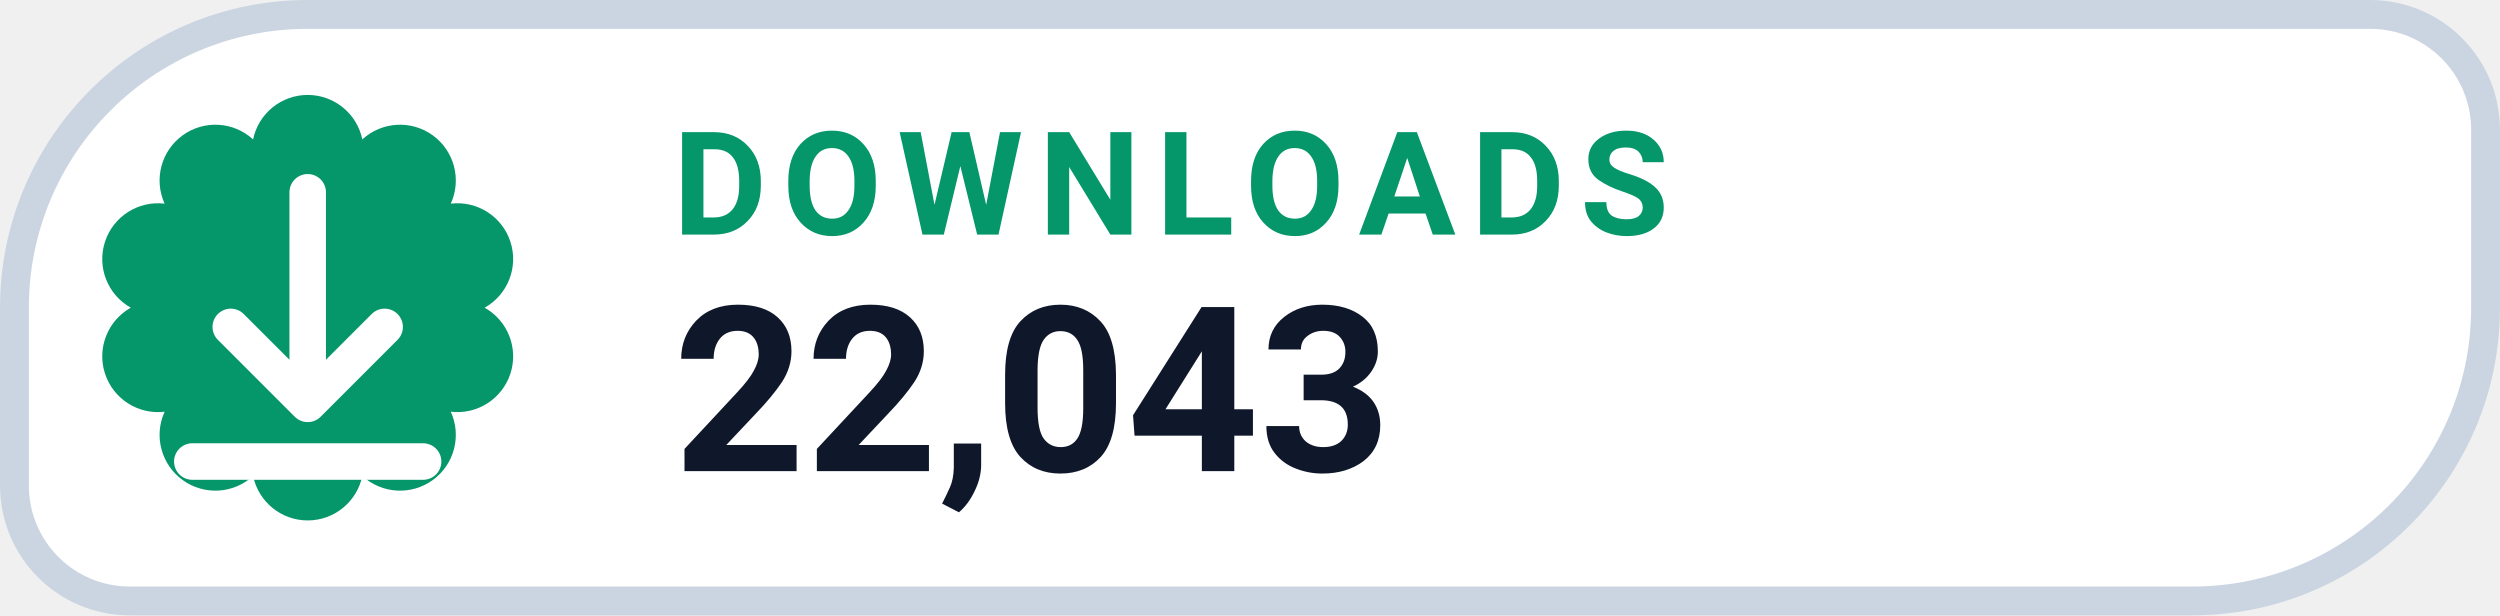
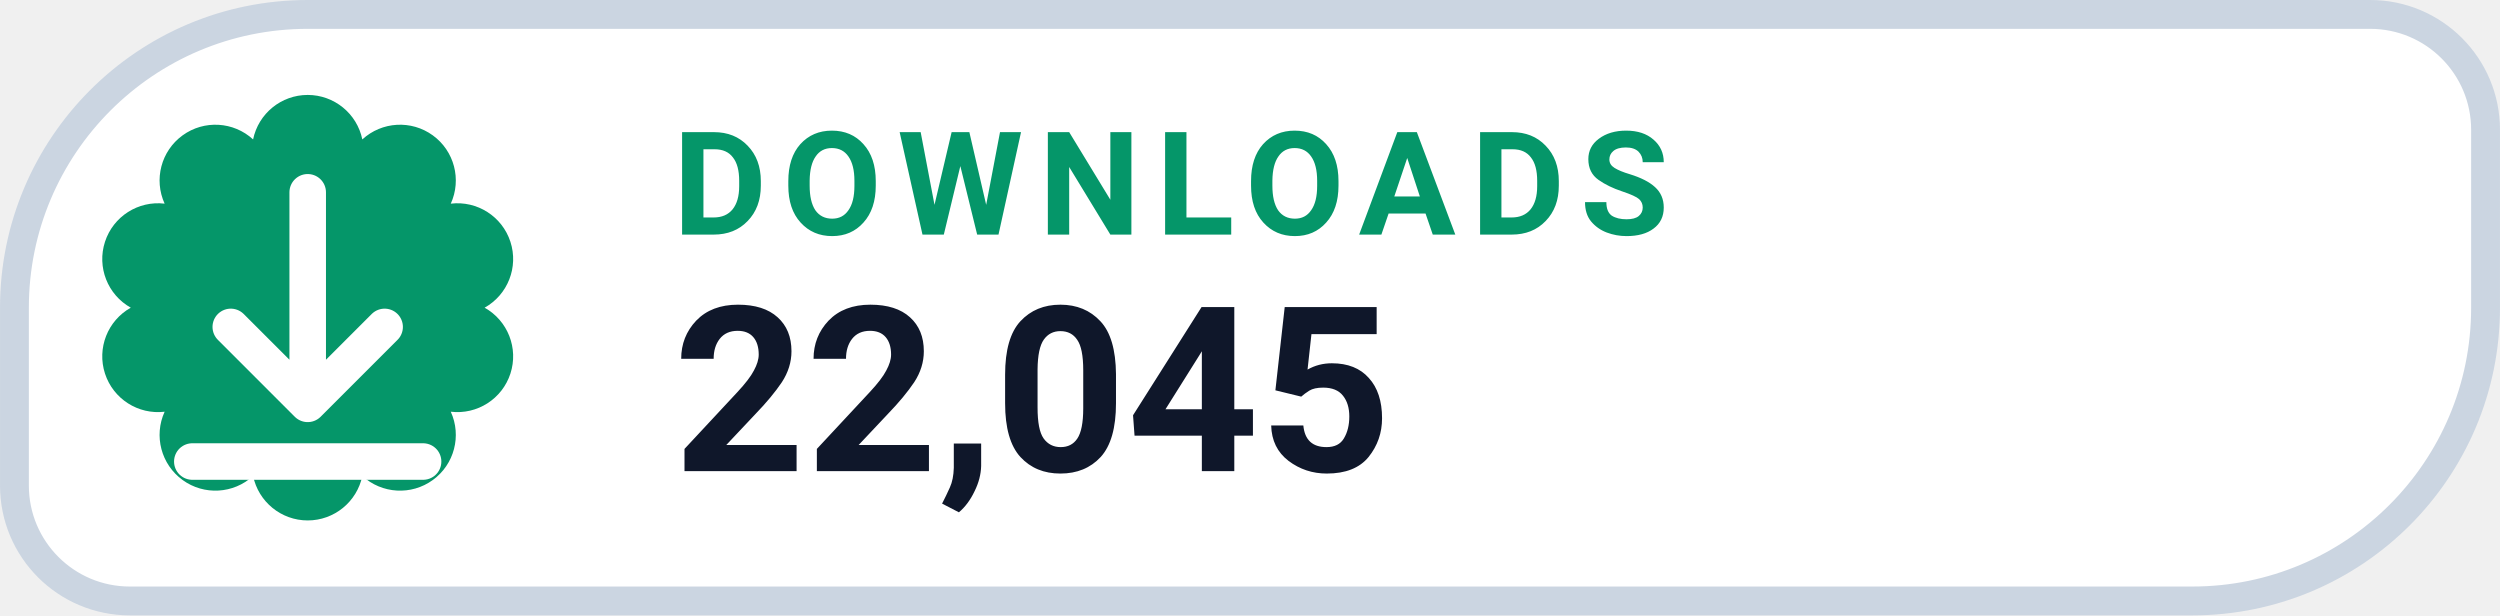
- <svg xmlns="http://www.w3.org/2000/svg" width="126" height="31.015" viewBox="0 0 130 32" role="img" aria-label="DOWNLOADS 22,043">
+ <svg xmlns="http://www.w3.org/2000/svg" width="126" height="31.015" viewBox="0 0 130 32" role="img" aria-label="DOWNLOADS 22,045">
  <path d="M 16.00 0.75 H 123.25 A 6.00 6.00 0 0 1 129.25 6.75 V 16.00 A 15.25 15.25 0 0 1 114.00 31.25 H 6.75 A 6.00 6.00 0 0 1 0.75 25.25 V 16.00 A 15.25 15.25 0 0 1 16.00 0.75 Z" fill="#FFFFFF" stroke="#CBD5E1" stroke-width="1.5" />
  <path d="M 13.16 7.25 A 2.90 2.90 0 0 1 18.84 7.25 A 2.90 2.90 0 0 1 23.44 10.59 A 2.90 2.90 0 0 1 25.20 16.00 A 2.90 2.90 0 0 1 23.44 21.41 A 2.90 2.90 0 0 1 18.84 24.75 A 2.90 2.90 0 0 1 13.16 24.75 A 2.90 2.90 0 0 1 8.56 21.41 A 2.90 2.90 0 0 1 6.80 16.00 A 2.90 2.90 0 0 1 8.56 10.59 A 2.90 2.90 0 0 1 13.16 7.25 Z" fill="#059669" />
  <g transform="translate(16 16)" style="color:#FFFFFF;">
    <path d="M0 -6 v11 m0 0 l4 -4 m-4 4 l-4 -4 M-6 8 h12" fill="none" stroke="currentColor" stroke-width="1.9" stroke-linecap="round" stroke-linejoin="round" />
  </g>
  <text x="35" y="12.2" fill="#059669" font-family="-apple-system,BlinkMacSystemFont,'Segoe UI',Roboto,Helvetica,Arial,sans-serif" font-size="7.5" font-weight="700" letter-spacing=".8">DOWNLOADS</text>
-   <text x="35" y="24.5" fill="#0F172A" font-family="-apple-system,BlinkMacSystemFont,'Segoe UI',Roboto,Helvetica,Arial,sans-serif" font-size="12" font-weight="750">22,043</text>
+   <text x="35" y="24.5" fill="#0F172A" font-family="-apple-system,BlinkMacSystemFont,'Segoe UI',Roboto,Helvetica,Arial,sans-serif" font-size="12" font-weight="750">22,045</text>
</svg>
